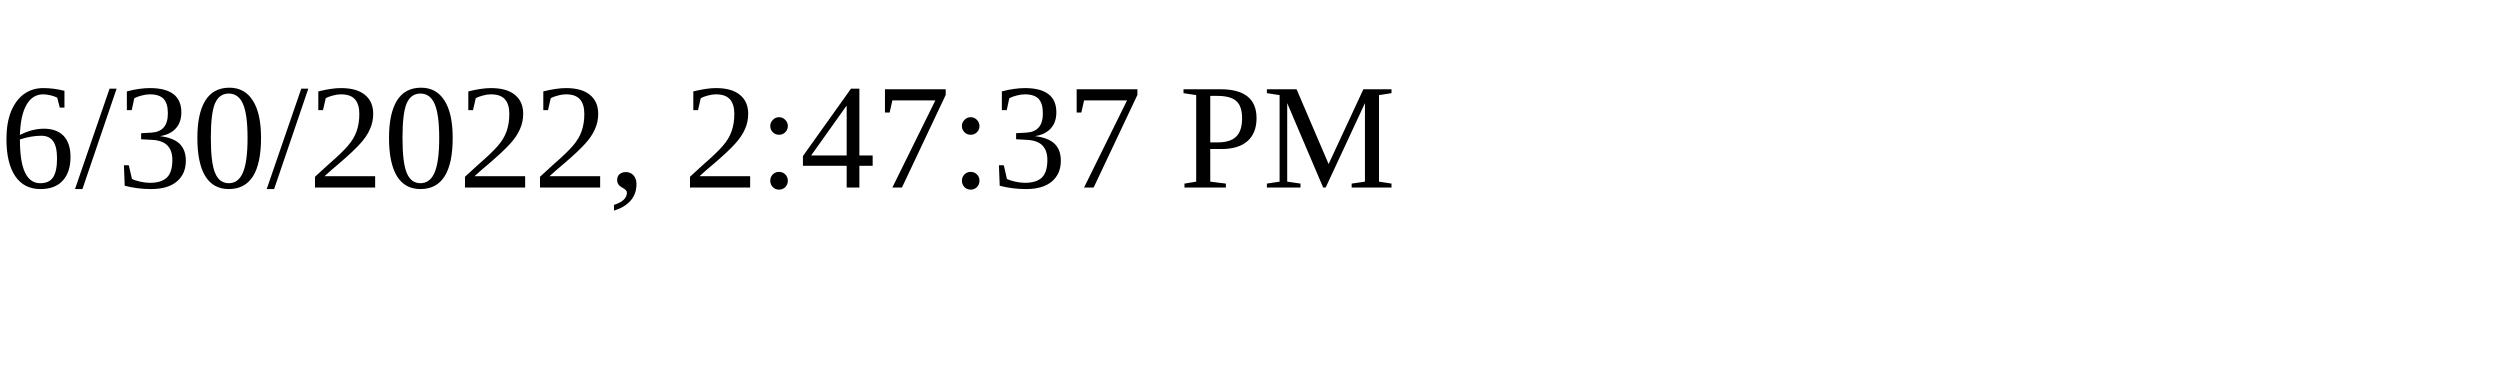
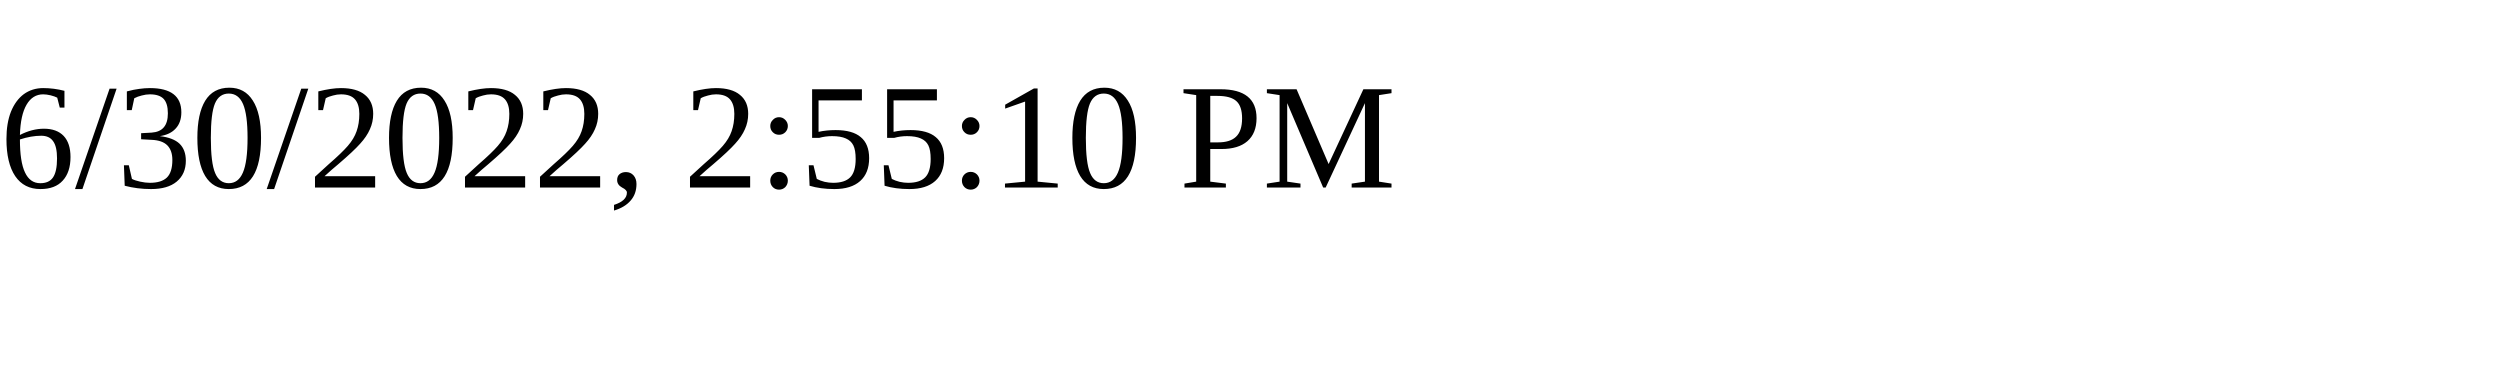
<svg xmlns="http://www.w3.org/2000/svg" height="30" width="200">
-   <text x="0" y="15">6/30/2022, 2:47:37 PM</text>
+   <text x="0" y="15">6/30/2022, 2:55:10 PM</text>
</svg>
